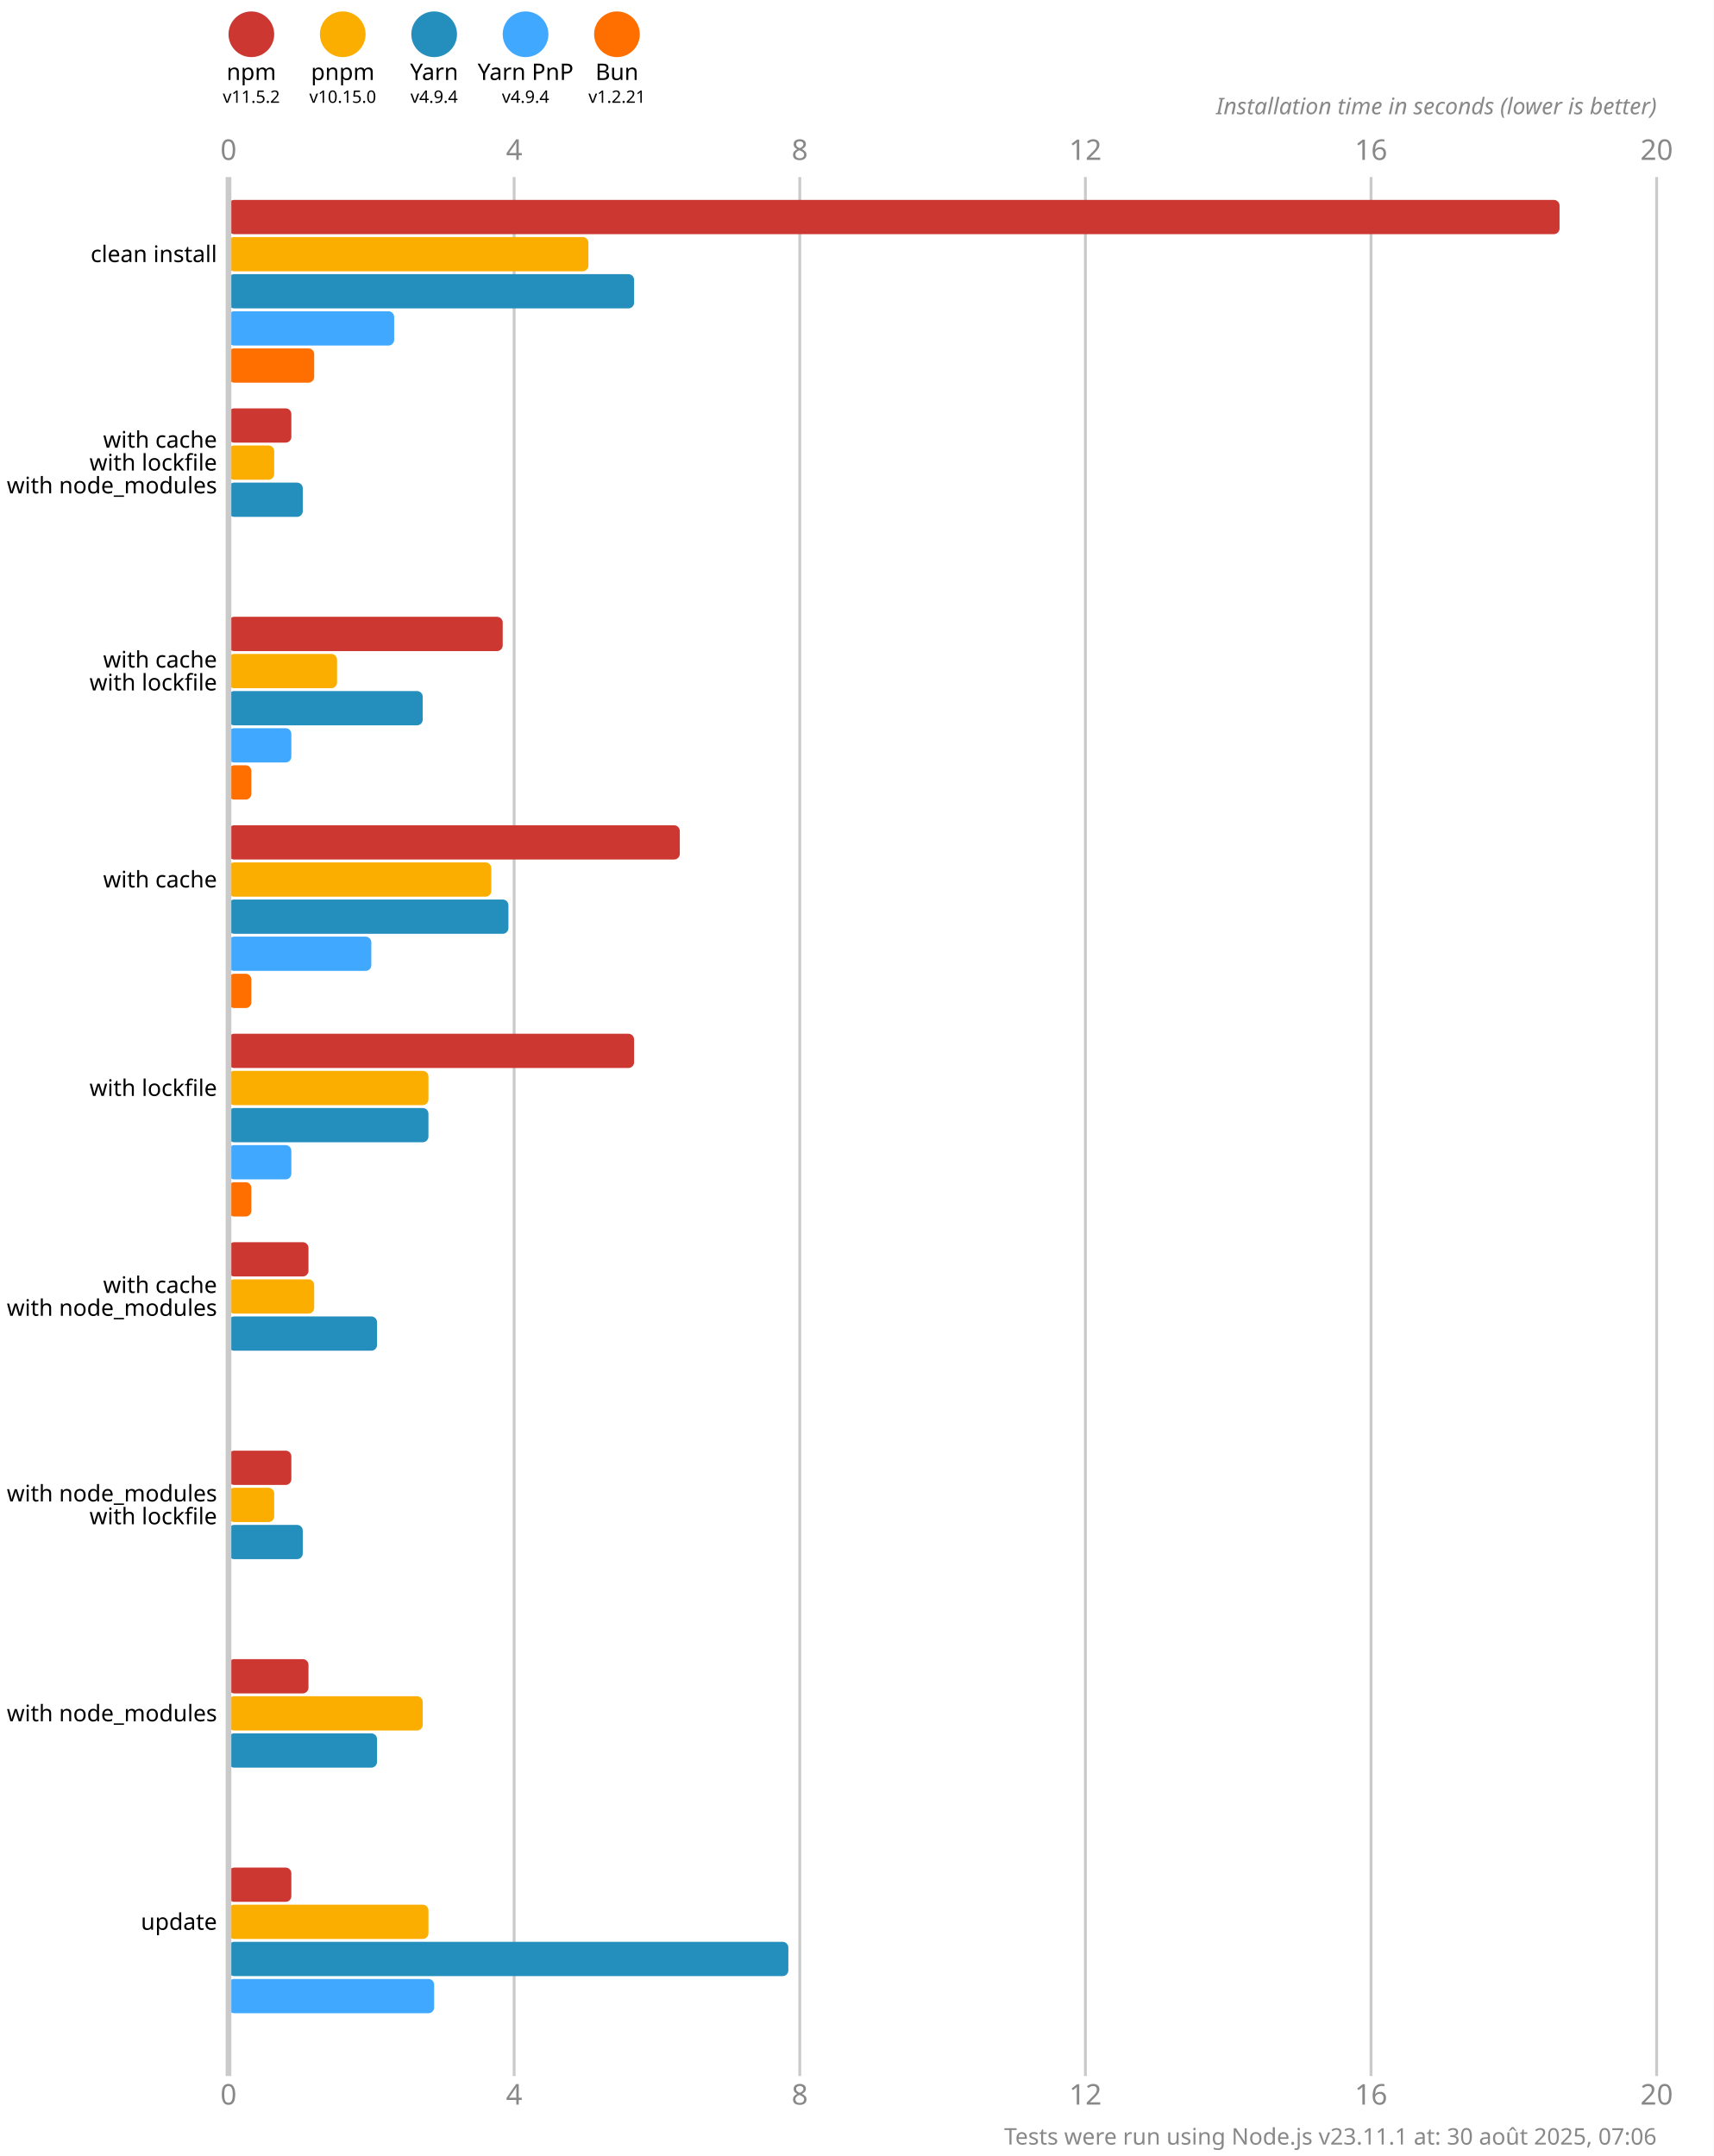
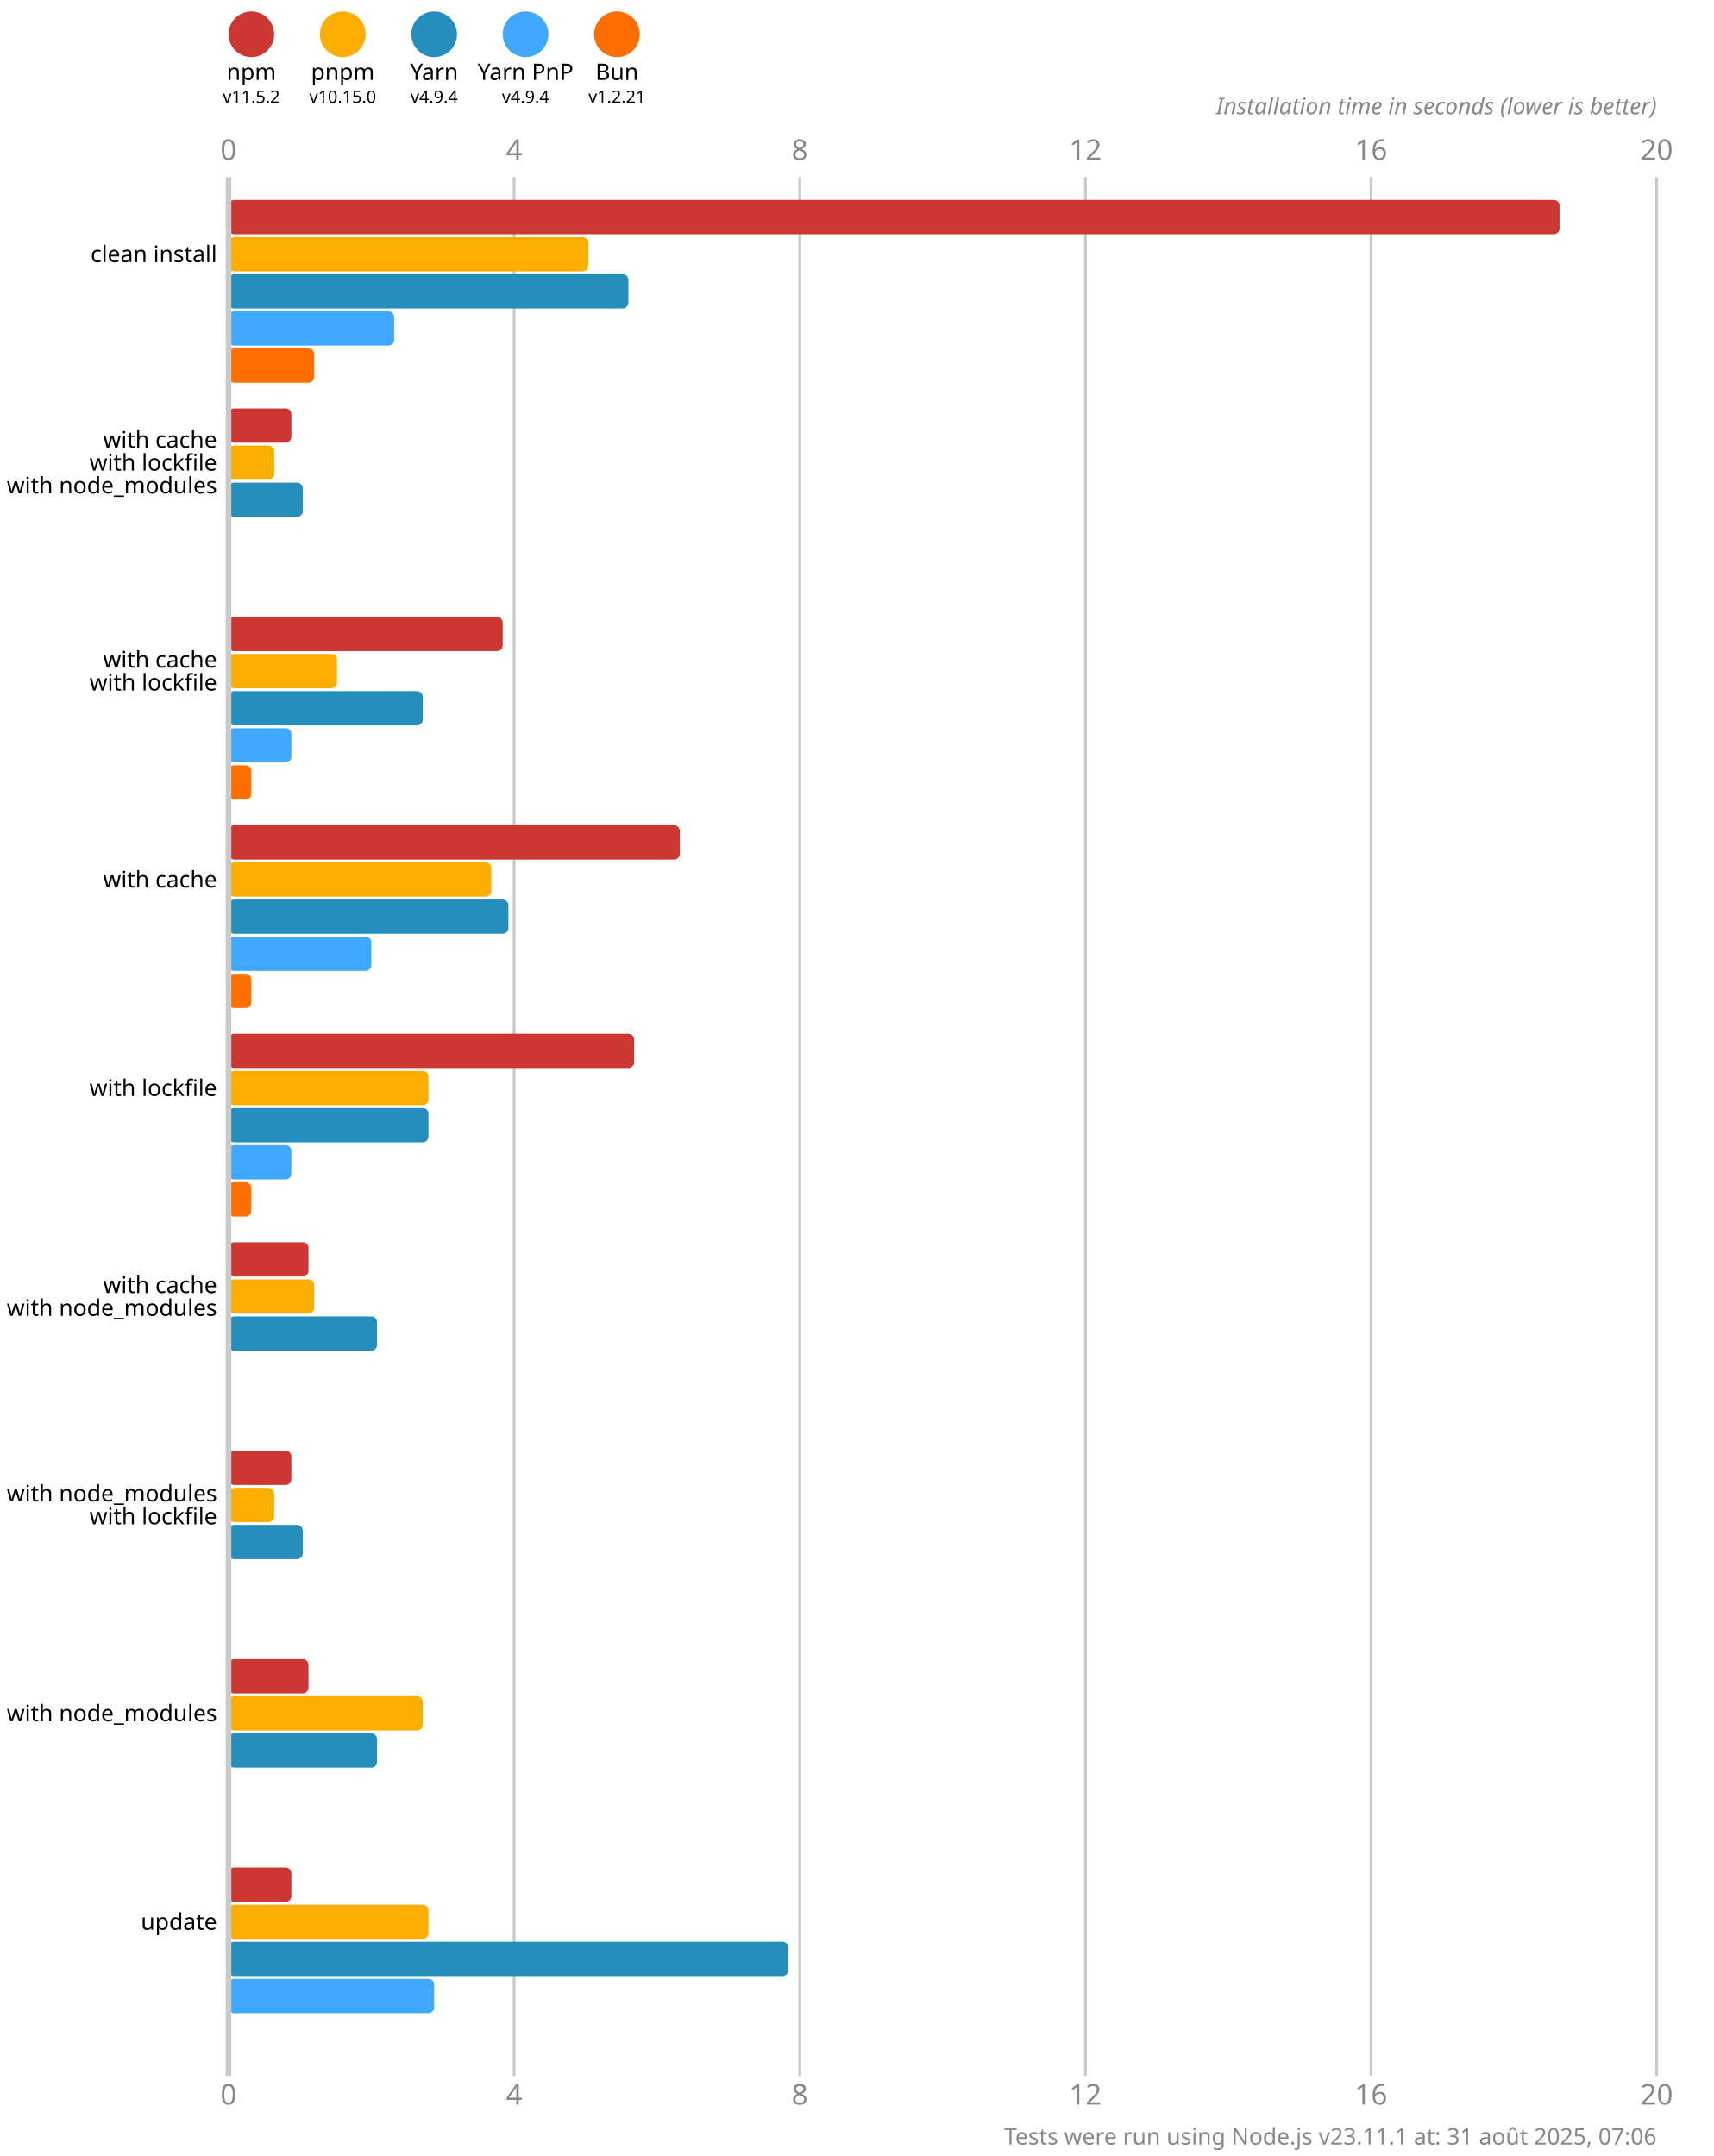
<svg xmlns="http://www.w3.org/2000/svg" version="1.1" viewBox="0 0 300 377.5">
  <style>
    .font { font-family: sans-serif; }
    .s3 { font-size: 3px; }
    .s4 { font-size: 4px; }
    .s5 { font-size: 5px; }
    .line { stroke: #cacaca; }
    .width { stroke-width: 0.5; }
    .text { fill: #888; }
  </style>
  <rect x="0" y="0" width="300" height="377.5" fill="#fff" />
  <circle cx="44" cy="6" r="4" fill="#cd3731" />
  <text x="44" y="14" class="font s4" text-anchor="middle">npm</text>
  <text x="44" y="18" class="font s3" text-anchor="middle">v11.5.2</text>
  <circle cx="60" cy="6" r="4" fill="#fbae00" />
  <text x="60" y="14" class="font s4" text-anchor="middle">pnpm</text>
  <text x="60" y="18" class="font s3" text-anchor="middle">v10.15.0</text>
  <circle cx="76" cy="6" r="4" fill="#248ebd" />
  <text x="76" y="14" class="font s4" text-anchor="middle">Yarn</text>
  <text x="76" y="18" class="font s3" text-anchor="middle">v4.9.4</text>
  <circle cx="92" cy="6" r="4" fill="#40a9ff" />
  <text x="92" y="14" class="font s4" text-anchor="middle">Yarn PnP</text>
  <text x="92" y="18" class="font s3" text-anchor="middle">v4.9.4</text>
  <circle cx="108" cy="6" r="4" fill="#ff6f00" />
  <text x="108" y="14" class="font s4" text-anchor="middle">Bun</text>
  <text x="108" y="18" class="font s3" text-anchor="middle">v1.2.21</text>
  <text x="40" y="28" class="font s5 text" text-anchor="middle">0</text>
  <text x="40" y="368.5" class="font s5 text" text-anchor="middle">0</text>
  <line x1="90" y1="31" x2="90" y2="363.5" class="line width" />
  <text x="90" y="28" class="font s5 text" text-anchor="middle">4</text>
  <text x="90" y="368.5" class="font s5 text" text-anchor="middle">4</text>
  <line x1="140" y1="31" x2="140" y2="363.5" class="line width" />
  <text x="140" y="28" class="font s5 text" text-anchor="middle">8</text>
  <text x="140" y="368.5" class="font s5 text" text-anchor="middle">8</text>
  <line x1="190" y1="31" x2="190" y2="363.5" class="line width" />
  <text x="190" y="28" class="font s5 text" text-anchor="middle">12</text>
  <text x="190" y="368.5" class="font s5 text" text-anchor="middle">12</text>
  <line x1="240" y1="31" x2="240" y2="363.5" class="line width" />
  <text x="240" y="28" class="font s5 text" text-anchor="middle">16</text>
  <text x="240" y="368.5" class="font s5 text" text-anchor="middle">16</text>
  <line x1="290" y1="31" x2="290" y2="363.5" class="line width" />
  <text x="290" y="28" class="font s5 text" text-anchor="middle">20</text>
  <text x="290" y="368.5" class="font s5 text" text-anchor="middle">20</text>
  <text x="290" y="20" class="font s4 text" font-style="italic" text-anchor="end">Installation time in seconds (lower is better)</text>
  <rect x="40" y="35" width="233" height="6" fill="#cd3731" rx="1" ry="1" />
  <rect x="40" y="41.5" width="63" height="6" fill="#fbae00" rx="1" ry="1" />
-   <rect x="40" y="48" width="71" height="6" fill="#248ebd" rx="1" ry="1" />
+   <rect x="40" y="48" width="70" height="6" fill="#248ebd" rx="1" ry="1" />
  <rect x="40" y="54.5" width="29" height="6" fill="#40a9ff" rx="1" ry="1" />
  <rect x="40" y="61" width="15" height="6" fill="#ff6f00" rx="1" ry="1" />
  <rect x="40" y="71.5" width="11" height="6" fill="#cd3731" rx="1" ry="1" />
  <rect x="40" y="78" width="8" height="6" fill="#fbae00" rx="1" ry="1" />
  <rect x="40" y="84.5" width="13" height="6" fill="#248ebd" rx="1" ry="1" />
  <rect x="40" y="91" width="0" height="6" fill="#40a9ff" rx="1" ry="1" />
  <rect x="40" y="97.5" width="0" height="6" fill="#ff6f00" rx="1" ry="1" />
  <rect x="40" y="108" width="48" height="6" fill="#cd3731" rx="1" ry="1" />
  <rect x="40" y="114.5" width="19" height="6" fill="#fbae00" rx="1" ry="1" />
  <rect x="40" y="121" width="34" height="6" fill="#248ebd" rx="1" ry="1" />
  <rect x="40" y="127.5" width="11" height="6" fill="#40a9ff" rx="1" ry="1" />
  <rect x="40" y="134" width="4" height="6" fill="#ff6f00" rx="1" ry="1" />
  <rect x="40" y="144.5" width="79" height="6" fill="#cd3731" rx="1" ry="1" />
  <rect x="40" y="151" width="46" height="6" fill="#fbae00" rx="1" ry="1" />
  <rect x="40" y="157.5" width="49" height="6" fill="#248ebd" rx="1" ry="1" />
  <rect x="40" y="164" width="25" height="6" fill="#40a9ff" rx="1" ry="1" />
  <rect x="40" y="170.5" width="4" height="6" fill="#ff6f00" rx="1" ry="1" />
  <rect x="40" y="181" width="71" height="6" fill="#cd3731" rx="1" ry="1" />
  <rect x="40" y="187.5" width="35" height="6" fill="#fbae00" rx="1" ry="1" />
  <rect x="40" y="194" width="35" height="6" fill="#248ebd" rx="1" ry="1" />
  <rect x="40" y="200.5" width="11" height="6" fill="#40a9ff" rx="1" ry="1" />
  <rect x="40" y="207" width="4" height="6" fill="#ff6f00" rx="1" ry="1" />
  <rect x="40" y="217.5" width="14" height="6" fill="#cd3731" rx="1" ry="1" />
  <rect x="40" y="224" width="15" height="6" fill="#fbae00" rx="1" ry="1" />
  <rect x="40" y="230.5" width="26" height="6" fill="#248ebd" rx="1" ry="1" />
  <rect x="40" y="237" width="0" height="6" fill="#40a9ff" rx="1" ry="1" />
  <rect x="40" y="243.5" width="0" height="6" fill="#ff6f00" rx="1" ry="1" />
  <rect x="40" y="254" width="11" height="6" fill="#cd3731" rx="1" ry="1" />
  <rect x="40" y="260.5" width="8" height="6" fill="#fbae00" rx="1" ry="1" />
  <rect x="40" y="267" width="13" height="6" fill="#248ebd" rx="1" ry="1" />
  <rect x="40" y="273.5" width="0" height="6" fill="#40a9ff" rx="1" ry="1" />
  <rect x="40" y="280" width="0" height="6" fill="#ff6f00" rx="1" ry="1" />
  <rect x="40" y="290.5" width="14" height="6" fill="#cd3731" rx="1" ry="1" />
  <rect x="40" y="297" width="34" height="6" fill="#fbae00" rx="1" ry="1" />
  <rect x="40" y="303.5" width="26" height="6" fill="#248ebd" rx="1" ry="1" />
  <rect x="40" y="310" width="0" height="6" fill="#40a9ff" rx="1" ry="1" />
  <rect x="40" y="316.5" width="0" height="6" fill="#ff6f00" rx="1" ry="1" />
  <rect x="40" y="327" width="11" height="6" fill="#cd3731" rx="1" ry="1" />
  <rect x="40" y="333.5" width="35" height="6" fill="#fbae00" rx="1" ry="1" />
  <rect x="40" y="340" width="98" height="6" fill="#248ebd" rx="1" ry="1" />
  <rect x="40" y="346.5" width="36" height="6" fill="#40a9ff" rx="1" ry="1" />
  <rect x="40" y="353" width="0" height="6" fill="#ff6f00" rx="1" ry="1" />
  <line x1="40" y1="31" x2="40" y2="363.5" class="line" />
  <text x="38" y="44.5" class="font s4" dominant-baseline="middle" text-anchor="end">clean install</text>
  <text x="38" y="77" class="font s4" dominant-baseline="middle" text-anchor="end">with cache</text>
  <text x="38" y="81" class="font s4" dominant-baseline="middle" text-anchor="end">with lockfile</text>
  <text x="38" y="85" class="font s4" dominant-baseline="middle" text-anchor="end">with node_modules</text>
  <text x="38" y="115.5" class="font s4" dominant-baseline="middle" text-anchor="end">with cache</text>
  <text x="38" y="119.5" class="font s4" dominant-baseline="middle" text-anchor="end">with lockfile</text>
  <text x="38" y="154" class="font s4" dominant-baseline="middle" text-anchor="end">with cache</text>
  <text x="38" y="190.5" class="font s4" dominant-baseline="middle" text-anchor="end">with lockfile</text>
  <text x="38" y="225" class="font s4" dominant-baseline="middle" text-anchor="end">with cache</text>
  <text x="38" y="229" class="font s4" dominant-baseline="middle" text-anchor="end">with node_modules</text>
  <text x="38" y="261.5" class="font s4" dominant-baseline="middle" text-anchor="end">with node_modules</text>
  <text x="38" y="265.5" class="font s4" dominant-baseline="middle" text-anchor="end">with lockfile</text>
  <text x="38" y="300" class="font s4" dominant-baseline="middle" text-anchor="end">with node_modules</text>
  <text x="38" y="336.5" class="font s4" dominant-baseline="middle" text-anchor="end">update</text>
-   <text x="290" y="375.5" class="font s4 text" text-anchor="end">Tests were run using Node.js v23.11.1 at: 30 août 2025, 07:06</text>
+   <text x="290" y="375.5" class="font s4 text" text-anchor="end">Tests were run using Node.js v23.11.1 at: 31 août 2025, 07:06</text>
</svg>
